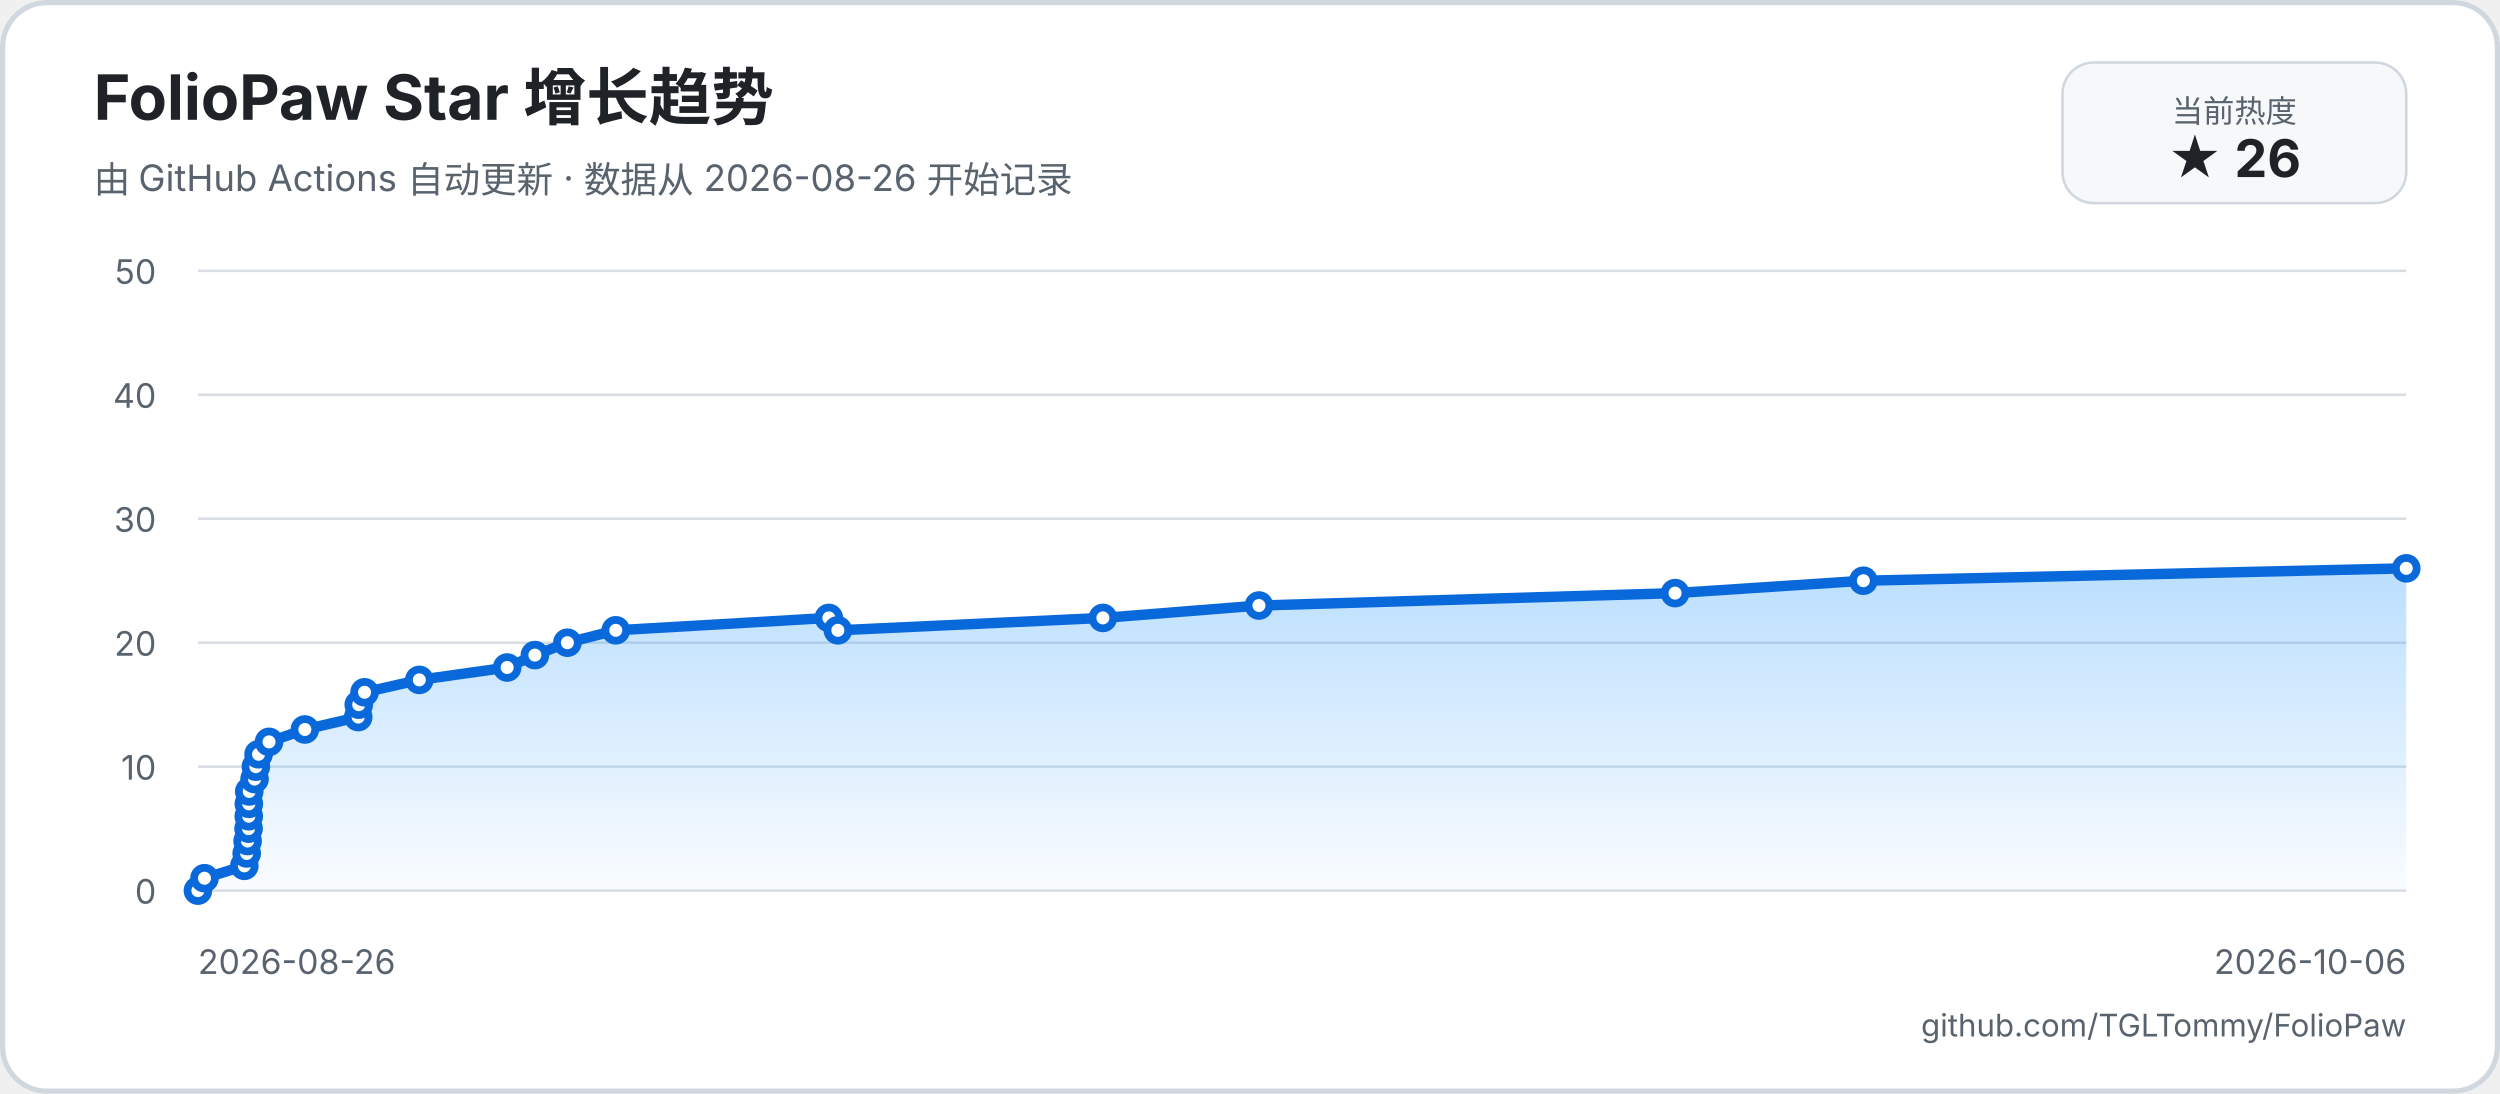
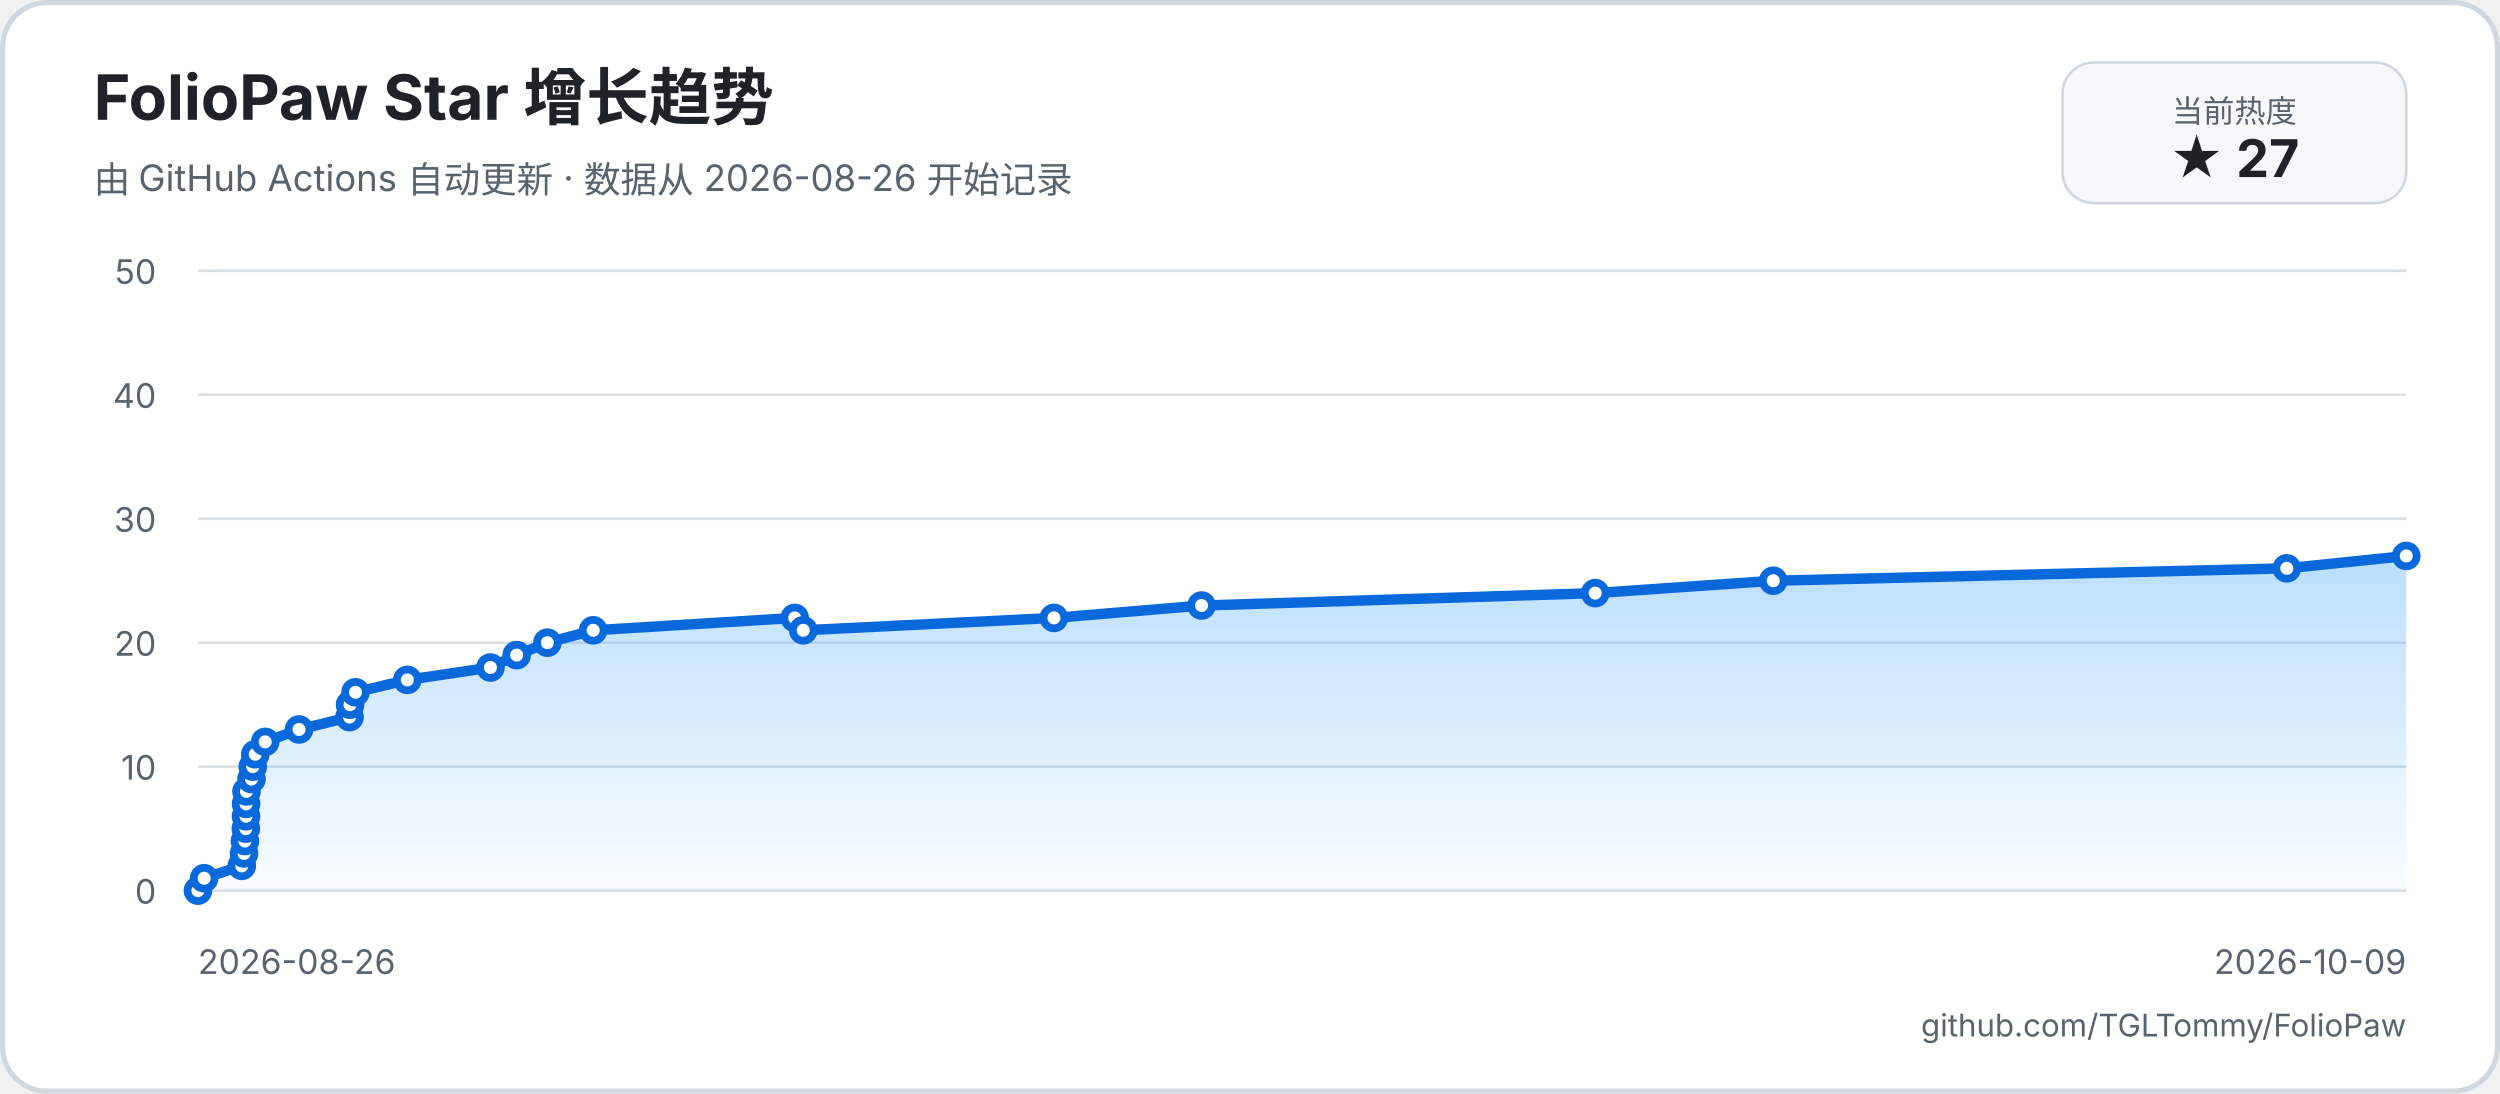
<svg xmlns="http://www.w3.org/2000/svg" width="960" height="420" viewBox="0 0 960 420" role="img" aria-labelledby="title description">
  <defs>
    <linearGradient id="area" x1="0" y1="0" x2="0" y2="1">
      <stop offset="0%" stop-color="#54aeff66" />
      <stop offset="100%" stop-color="#54aeff08" />
    </linearGradient>
  </defs>
  <rect width="960" height="420" rx="18" fill="#ffffff" />
  <rect x="1" y="1" width="958" height="418" rx="17" fill="none" stroke="#d0d7de" stroke-width="2" />
  <text x="36" y="46" fill="#1f2328" font-family="-apple-system, BlinkMacSystemFont, 'Segoe UI', sans-serif" font-size="24" font-weight="700">FolioPaw Star 增长趋势</text>
  <text x="36" y="74" fill="#59636e" font-family="-apple-system, BlinkMacSystemFont, 'Segoe UI', sans-serif" font-size="14">由 GitHub Actions 自动更新 · 数据从 2026-08-26 开始记录</text>
  <rect x="792" y="24" width="132" height="54" rx="12" fill="#f6f8fa" stroke="#d0d7de" />
  <text x="858" y="47" text-anchor="middle" fill="#59636e" font-family="-apple-system, BlinkMacSystemFont, 'Segoe UI', sans-serif" font-size="12">当前热度</text>
-   <text x="858" y="68" text-anchor="middle" fill="#1f2328" font-family="-apple-system, BlinkMacSystemFont, 'Segoe UI', sans-serif" font-size="20" font-weight="700">★ 26</text>
+   <text x="858" y="68" text-anchor="middle" fill="#1f2328" font-family="-apple-system, BlinkMacSystemFont, 'Segoe UI', sans-serif" font-size="20" font-weight="700">★ 27</text>
  <g font-family="-apple-system, BlinkMacSystemFont, 'Segoe UI', sans-serif">
    <line x1="76" y1="342" x2="924" y2="342" stroke="#d8dee4" stroke-width="1" />
    <text x="60" y="347" text-anchor="end" fill="#59636e" font-size="13">0</text>
    <line x1="76" y1="294.4" x2="924" y2="294.4" stroke="#d8dee4" stroke-width="1" />
    <text x="60" y="299.4" text-anchor="end" fill="#59636e" font-size="13">10</text>
    <line x1="76" y1="246.8" x2="924" y2="246.8" stroke="#d8dee4" stroke-width="1" />
    <text x="60" y="251.8" text-anchor="end" fill="#59636e" font-size="13">20</text>
    <line x1="76" y1="199.2" x2="924" y2="199.2" stroke="#d8dee4" stroke-width="1" />
    <text x="60" y="204.2" text-anchor="end" fill="#59636e" font-size="13">30</text>
    <line x1="76" y1="151.6" x2="924" y2="151.6" stroke="#d8dee4" stroke-width="1" />
    <text x="60" y="156.6" text-anchor="end" fill="#59636e" font-size="13">40</text>
    <line x1="76" y1="104" x2="924" y2="104" stroke="#d8dee4" stroke-width="1" />
    <text x="60" y="109" text-anchor="end" fill="#59636e" font-size="13">50</text>
    <text x="76" y="374" fill="#59636e" font-size="13">2026-08-26</text>
-     <text x="924" y="374" text-anchor="end" fill="#59636e" font-size="13">2026-10-06</text>
-     <path d="M 76 342 L 78.52 337.24 L 93.82 332.48 L 94.73 327.72 L 95.08 322.96 L 95.45 318.2 L 95.52 313.44 L 95.55 308.68 L 95.71 303.92 L 97.75 299.16 L 98.26 294.4 L 99.29 289.64 L 103.31 284.88 L 117.06 280.12 L 137.55 275.36 L 137.76 270.6 L 139.99 265.84 L 161.01 261.08 L 194.75 256.32 L 205.4 251.56 L 217.88 246.8 L 236.46 242.04 L 318.28 237.28 L 321.74 242.04 L 423.51 237.28 L 483.44 232.52 L 643.23 227.76 L 715.53 223 L 924 218.24 L 924 342 L 76 342 Z" fill="url(#area)" />
-     <path d="M 76 342 L 78.52 337.24 L 93.82 332.48 L 94.73 327.72 L 95.08 322.96 L 95.45 318.2 L 95.52 313.44 L 95.55 308.68 L 95.71 303.92 L 97.75 299.16 L 98.26 294.4 L 99.29 289.64 L 103.31 284.88 L 117.06 280.12 L 137.55 275.36 L 137.76 270.6 L 139.99 265.84 L 161.01 261.08 L 194.75 256.32 L 205.4 251.56 L 217.88 246.8 L 236.46 242.04 L 318.28 237.28 L 321.74 242.04 L 423.51 237.28 L 483.44 232.52 L 643.23 227.76 L 715.53 223 L 924 218.24" fill="none" stroke="#0969da" stroke-width="4" stroke-linecap="round" stroke-linejoin="round" />
+     <text x="924" y="374" text-anchor="end" fill="#59636e" font-size="13">2026-10-09</text>
+     <path d="M 76 342 L 78.39 337.24 L 92.85 332.48 L 93.72 327.72 L 94.05 322.96 L 94.4 318.2 L 94.47 313.44 L 94.49 308.68 L 94.65 303.92 L 96.57 299.16 L 97.06 294.4 L 98.03 289.64 L 101.83 284.88 L 114.83 280.12 L 134.22 275.36 L 134.42 270.6 L 136.52 265.84 L 156.41 261.08 L 188.33 256.32 L 198.4 251.56 L 210.2 246.8 L 227.78 242.04 L 305.17 237.28 L 308.45 242.04 L 404.71 237.28 L 461.4 232.52 L 612.55 227.76 L 680.93 223 L 878.13 218.24 L 924 213.48 L 924 342 L 76 342 Z" fill="url(#area)" />
+     <path d="M 76 342 L 78.39 337.24 L 92.85 332.48 L 93.72 327.72 L 94.05 322.96 L 94.4 318.2 L 94.47 313.44 L 94.49 308.68 L 94.65 303.92 L 96.57 299.16 L 97.06 294.4 L 98.03 289.64 L 101.83 284.88 L 114.83 280.12 L 134.22 275.36 L 134.42 270.6 L 136.52 265.84 L 156.41 261.08 L 188.33 256.32 L 198.4 251.56 L 210.2 246.8 L 227.78 242.04 L 305.17 237.28 L 308.45 242.04 L 404.71 237.28 L 461.4 232.52 L 612.55 227.76 L 680.93 223 L 878.13 218.24 L 924 213.48" fill="none" stroke="#0969da" stroke-width="4" stroke-linecap="round" stroke-linejoin="round" />
    <circle cx="76" cy="342" r="4" fill="#ffffff" stroke="#0969da" stroke-width="3" />
-     <circle cx="78.52" cy="337.24" r="4" fill="#ffffff" stroke="#0969da" stroke-width="3" />
-     <circle cx="93.82" cy="332.48" r="4" fill="#ffffff" stroke="#0969da" stroke-width="3" />
-     <circle cx="94.73" cy="327.72" r="4" fill="#ffffff" stroke="#0969da" stroke-width="3" />
-     <circle cx="95.08" cy="322.96" r="4" fill="#ffffff" stroke="#0969da" stroke-width="3" />
-     <circle cx="95.45" cy="318.2" r="4" fill="#ffffff" stroke="#0969da" stroke-width="3" />
-     <circle cx="95.52" cy="313.44" r="4" fill="#ffffff" stroke="#0969da" stroke-width="3" />
-     <circle cx="95.55" cy="308.68" r="4" fill="#ffffff" stroke="#0969da" stroke-width="3" />
-     <circle cx="95.71" cy="303.92" r="4" fill="#ffffff" stroke="#0969da" stroke-width="3" />
-     <circle cx="97.75" cy="299.16" r="4" fill="#ffffff" stroke="#0969da" stroke-width="3" />
-     <circle cx="98.26" cy="294.4" r="4" fill="#ffffff" stroke="#0969da" stroke-width="3" />
-     <circle cx="99.29" cy="289.64" r="4" fill="#ffffff" stroke="#0969da" stroke-width="3" />
-     <circle cx="103.31" cy="284.88" r="4" fill="#ffffff" stroke="#0969da" stroke-width="3" />
-     <circle cx="117.06" cy="280.12" r="4" fill="#ffffff" stroke="#0969da" stroke-width="3" />
-     <circle cx="137.55" cy="275.36" r="4" fill="#ffffff" stroke="#0969da" stroke-width="3" />
-     <circle cx="137.76" cy="270.6" r="4" fill="#ffffff" stroke="#0969da" stroke-width="3" />
-     <circle cx="139.99" cy="265.84" r="4" fill="#ffffff" stroke="#0969da" stroke-width="3" />
-     <circle cx="161.01" cy="261.08" r="4" fill="#ffffff" stroke="#0969da" stroke-width="3" />
-     <circle cx="194.75" cy="256.32" r="4" fill="#ffffff" stroke="#0969da" stroke-width="3" />
-     <circle cx="205.4" cy="251.56" r="4" fill="#ffffff" stroke="#0969da" stroke-width="3" />
-     <circle cx="217.88" cy="246.8" r="4" fill="#ffffff" stroke="#0969da" stroke-width="3" />
-     <circle cx="236.46" cy="242.04" r="4" fill="#ffffff" stroke="#0969da" stroke-width="3" />
-     <circle cx="318.28" cy="237.28" r="4" fill="#ffffff" stroke="#0969da" stroke-width="3" />
-     <circle cx="321.74" cy="242.04" r="4" fill="#ffffff" stroke="#0969da" stroke-width="3" />
-     <circle cx="423.51" cy="237.28" r="4" fill="#ffffff" stroke="#0969da" stroke-width="3" />
-     <circle cx="483.44" cy="232.52" r="4" fill="#ffffff" stroke="#0969da" stroke-width="3" />
-     <circle cx="643.23" cy="227.76" r="4" fill="#ffffff" stroke="#0969da" stroke-width="3" />
-     <circle cx="715.53" cy="223" r="4" fill="#ffffff" stroke="#0969da" stroke-width="3" />
-     <circle cx="924" cy="218.24" r="4" fill="#ffffff" stroke="#0969da" stroke-width="3" />
+     <circle cx="78.39" cy="337.24" r="4" fill="#ffffff" stroke="#0969da" stroke-width="3" />
+     <circle cx="92.85" cy="332.48" r="4" fill="#ffffff" stroke="#0969da" stroke-width="3" />
+     <circle cx="93.72" cy="327.72" r="4" fill="#ffffff" stroke="#0969da" stroke-width="3" />
+     <circle cx="94.05" cy="322.96" r="4" fill="#ffffff" stroke="#0969da" stroke-width="3" />
+     <circle cx="94.4" cy="318.2" r="4" fill="#ffffff" stroke="#0969da" stroke-width="3" />
+     <circle cx="94.47" cy="313.44" r="4" fill="#ffffff" stroke="#0969da" stroke-width="3" />
+     <circle cx="94.49" cy="308.68" r="4" fill="#ffffff" stroke="#0969da" stroke-width="3" />
+     <circle cx="94.65" cy="303.92" r="4" fill="#ffffff" stroke="#0969da" stroke-width="3" />
+     <circle cx="96.57" cy="299.16" r="4" fill="#ffffff" stroke="#0969da" stroke-width="3" />
+     <circle cx="97.06" cy="294.4" r="4" fill="#ffffff" stroke="#0969da" stroke-width="3" />
+     <circle cx="98.03" cy="289.64" r="4" fill="#ffffff" stroke="#0969da" stroke-width="3" />
+     <circle cx="101.83" cy="284.88" r="4" fill="#ffffff" stroke="#0969da" stroke-width="3" />
+     <circle cx="114.83" cy="280.12" r="4" fill="#ffffff" stroke="#0969da" stroke-width="3" />
+     <circle cx="134.22" cy="275.36" r="4" fill="#ffffff" stroke="#0969da" stroke-width="3" />
+     <circle cx="134.42" cy="270.6" r="4" fill="#ffffff" stroke="#0969da" stroke-width="3" />
+     <circle cx="136.52" cy="265.84" r="4" fill="#ffffff" stroke="#0969da" stroke-width="3" />
+     <circle cx="156.41" cy="261.08" r="4" fill="#ffffff" stroke="#0969da" stroke-width="3" />
+     <circle cx="188.33" cy="256.32" r="4" fill="#ffffff" stroke="#0969da" stroke-width="3" />
+     <circle cx="198.4" cy="251.56" r="4" fill="#ffffff" stroke="#0969da" stroke-width="3" />
+     <circle cx="210.2" cy="246.8" r="4" fill="#ffffff" stroke="#0969da" stroke-width="3" />
+     <circle cx="227.78" cy="242.04" r="4" fill="#ffffff" stroke="#0969da" stroke-width="3" />
+     <circle cx="305.17" cy="237.28" r="4" fill="#ffffff" stroke="#0969da" stroke-width="3" />
+     <circle cx="308.45" cy="242.04" r="4" fill="#ffffff" stroke="#0969da" stroke-width="3" />
+     <circle cx="404.71" cy="237.28" r="4" fill="#ffffff" stroke="#0969da" stroke-width="3" />
+     <circle cx="461.4" cy="232.52" r="4" fill="#ffffff" stroke="#0969da" stroke-width="3" />
+     <circle cx="612.55" cy="227.76" r="4" fill="#ffffff" stroke="#0969da" stroke-width="3" />
+     <circle cx="680.93" cy="223" r="4" fill="#ffffff" stroke="#0969da" stroke-width="3" />
+     <circle cx="878.13" cy="218.24" r="4" fill="#ffffff" stroke="#0969da" stroke-width="3" />
+     <circle cx="924" cy="213.48" r="4" fill="#ffffff" stroke="#0969da" stroke-width="3" />
  </g>
  <text x="924" y="398" text-anchor="end" fill="#59636e" font-family="-apple-system, BlinkMacSystemFont, 'Segoe UI', sans-serif" font-size="12">github.com/TGLTommy/FolioPaw</text>
</svg>
